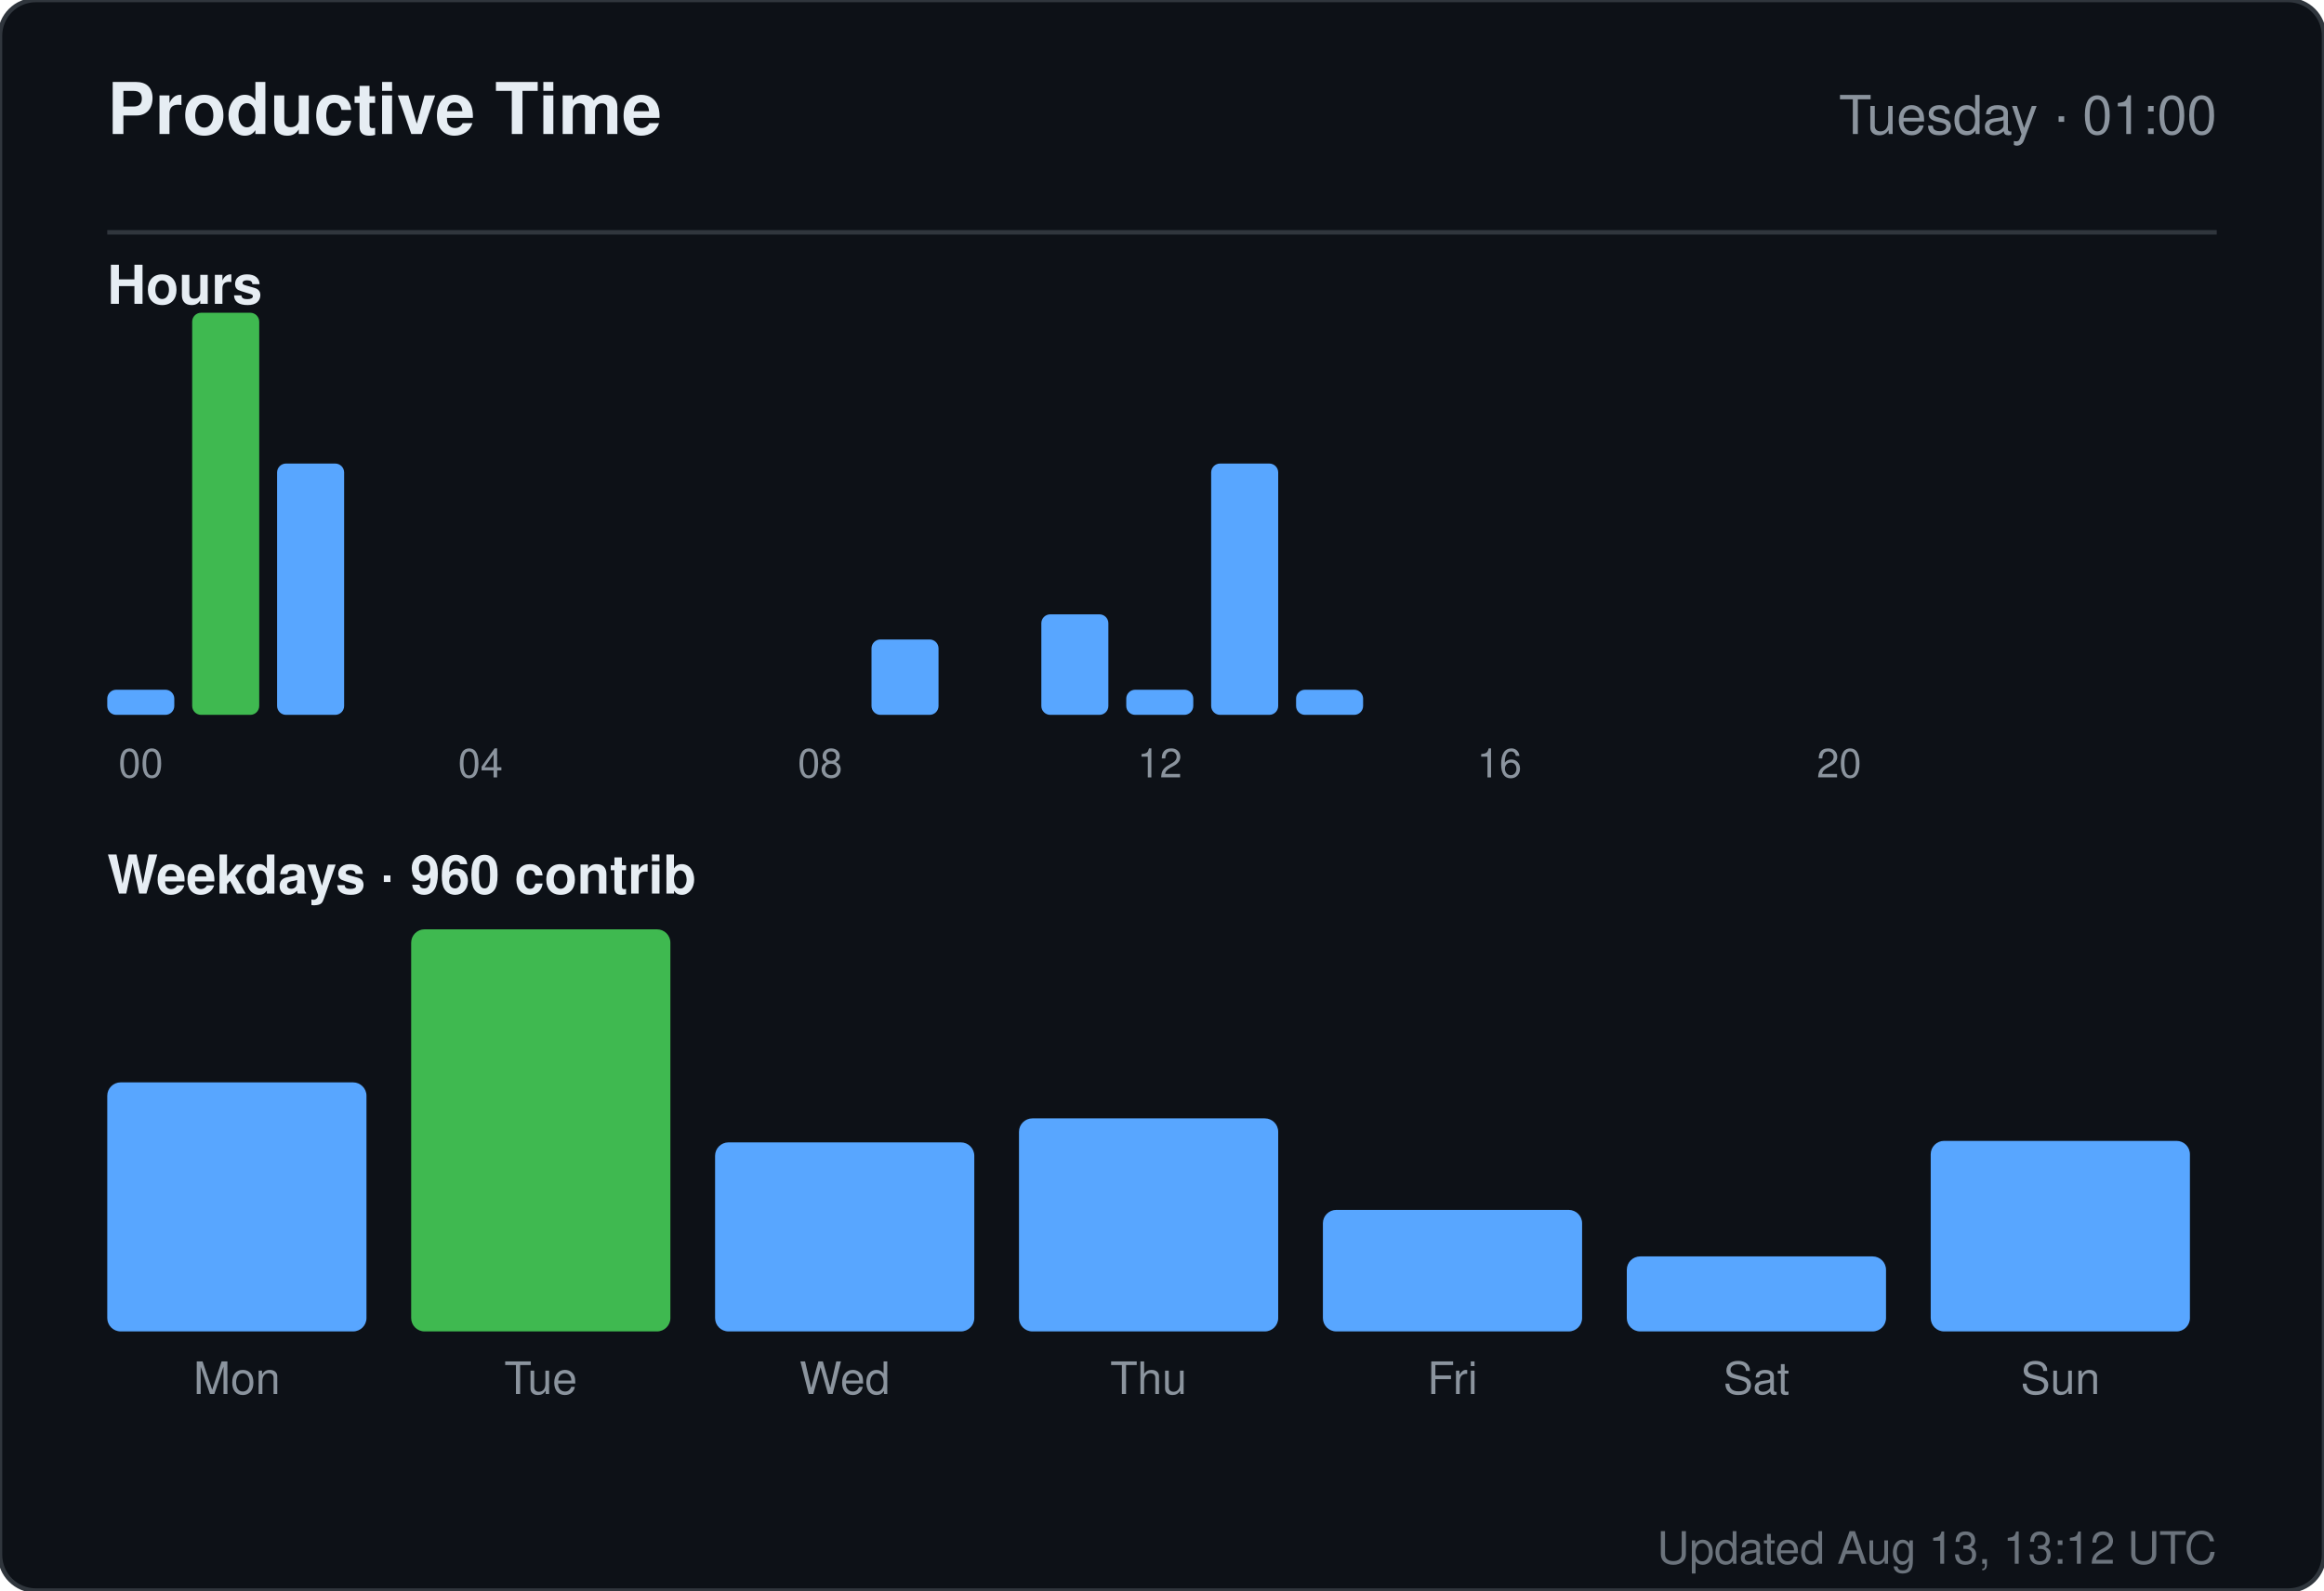
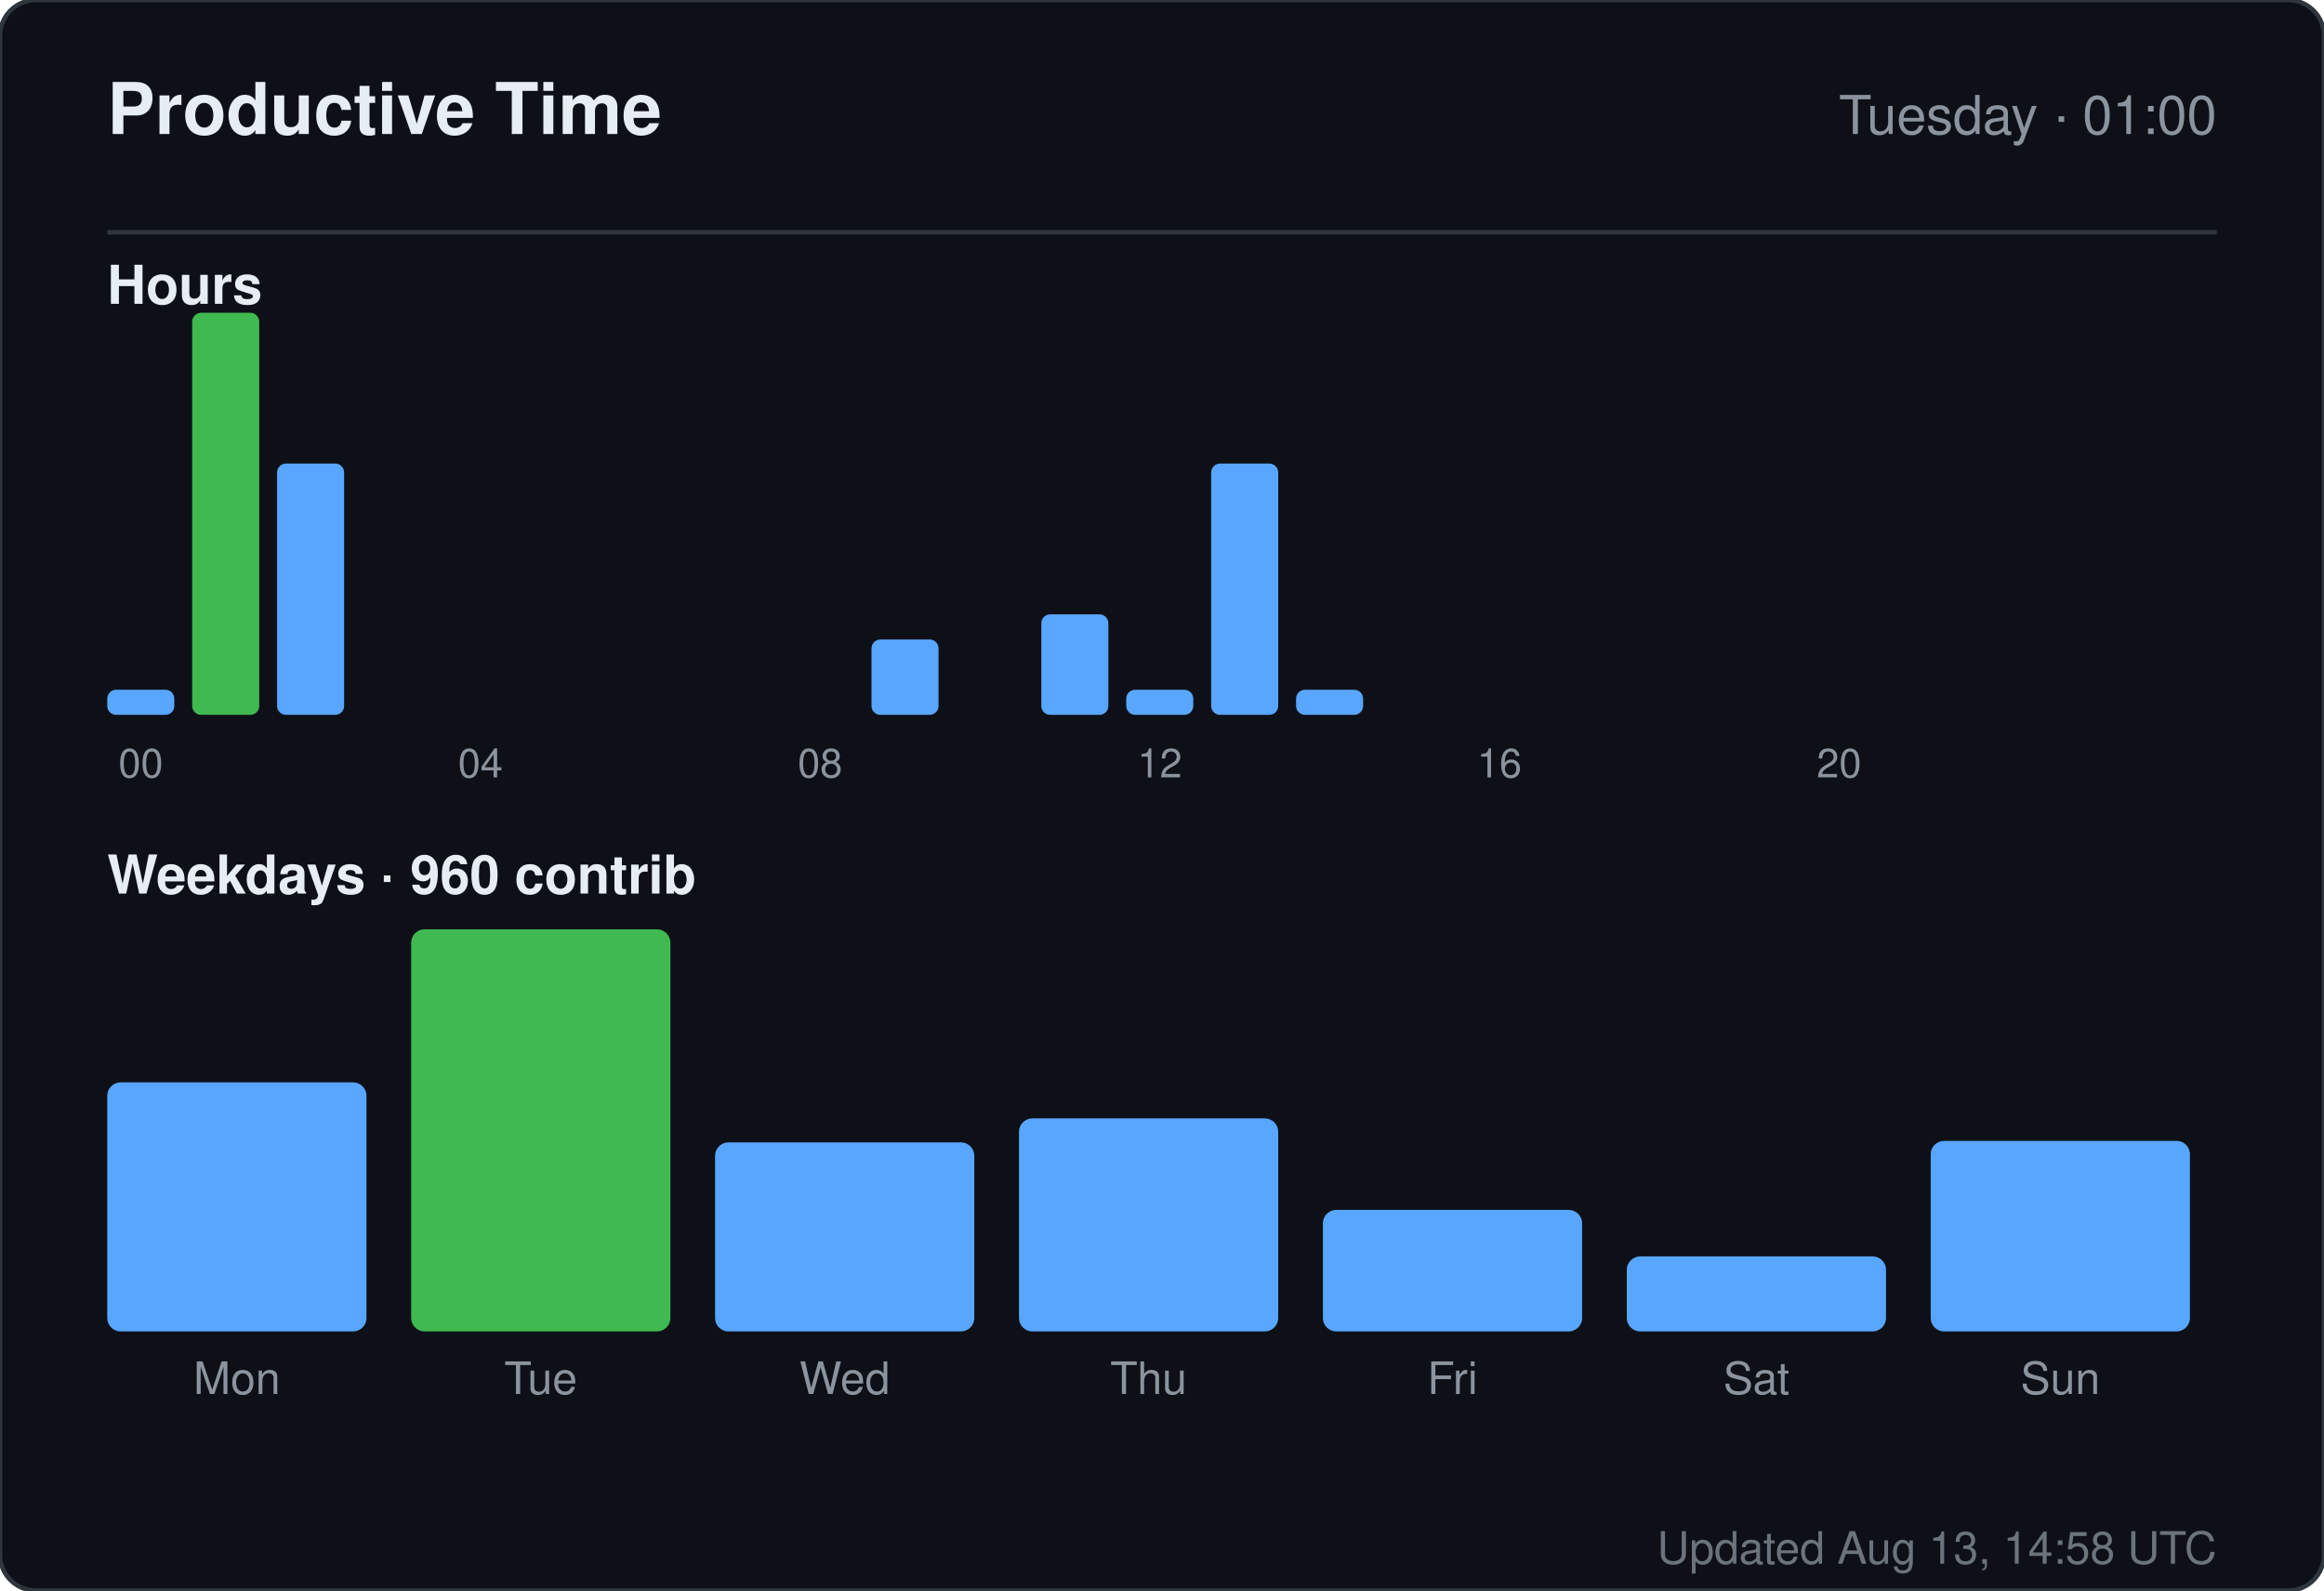
<svg xmlns="http://www.w3.org/2000/svg" width="520" height="356" viewBox="0 0 520 356" role="img" aria-label="Productive time for sandiirawan12">
  <rect width="520" height="356" rx="8" fill="#0d1117" stroke="#30363d" />
  <g font-family="-apple-system, BlinkMacSystemFont, Segoe UI, Helvetica, Arial, sans-serif">
    <text x="24" y="30" fill="#e6edf3" font-size="16" font-weight="700">Productive Time</text>
    <text x="496" y="30" fill="#8b949e" font-size="12" text-anchor="end">Tuesday · 01:00</text>
    <line x1="24" y1="52" x2="496" y2="52" stroke="#30363d" />
    <text x="24" y="68" fill="#e6edf3" font-size="12" font-weight="600">Hours</text>
    <rect x="24" y="154.375" width="15" height="5.625" rx="2" fill="#58a6ff" />
    <text x="31.5" y="174" fill="#8b949e" font-size="9" text-anchor="middle">00</text>
    <rect x="43" y="70" width="15" height="90" rx="2" fill="#3fb950" />
    <rect x="62" y="103.75" width="15" height="56.25" rx="2" fill="#58a6ff" />
    <rect x="81" y="160" width="15" height="0" rx="2" fill="#58a6ff" />
    <rect x="100" y="160" width="15" height="0" rx="2" fill="#58a6ff" />
    <text x="107.5" y="174" fill="#8b949e" font-size="9" text-anchor="middle">04</text>
    <rect x="119" y="160" width="15" height="0" rx="2" fill="#58a6ff" />
    <rect x="138" y="160" width="15" height="0" rx="2" fill="#58a6ff" />
    <rect x="157" y="160" width="15" height="0" rx="2" fill="#58a6ff" />
    <rect x="176" y="160" width="15" height="0" rx="2" fill="#58a6ff" />
    <text x="183.5" y="174" fill="#8b949e" font-size="9" text-anchor="middle">08</text>
    <rect x="195" y="143.125" width="15" height="16.875" rx="2" fill="#58a6ff" />
    <rect x="214" y="160" width="15" height="0" rx="2" fill="#58a6ff" />
    <rect x="233" y="137.5" width="15" height="22.5" rx="2" fill="#58a6ff" />
    <rect x="252" y="154.375" width="15" height="5.625" rx="2" fill="#58a6ff" />
    <text x="259.5" y="174" fill="#8b949e" font-size="9" text-anchor="middle">12</text>
    <rect x="271" y="103.75" width="15" height="56.25" rx="2" fill="#58a6ff" />
    <rect x="290" y="154.375" width="15" height="5.625" rx="2" fill="#58a6ff" />
    <rect x="309" y="160" width="15" height="0" rx="2" fill="#58a6ff" />
    <rect x="328" y="160" width="15" height="0" rx="2" fill="#58a6ff" />
    <text x="335.5" y="174" fill="#8b949e" font-size="9" text-anchor="middle">16</text>
    <rect x="347" y="160" width="15" height="0" rx="2" fill="#58a6ff" />
    <rect x="366" y="160" width="15" height="0" rx="2" fill="#58a6ff" />
    <rect x="385" y="160" width="15" height="0" rx="2" fill="#58a6ff" />
    <rect x="404" y="160" width="15" height="0" rx="2" fill="#58a6ff" />
    <text x="411.5" y="174" fill="#8b949e" font-size="9" text-anchor="middle">20</text>
    <rect x="423" y="160" width="15" height="0" rx="2" fill="#58a6ff" />
    <rect x="442" y="160" width="15" height="0" rx="2" fill="#58a6ff" />
    <rect x="461" y="160" width="15" height="0" rx="2" fill="#58a6ff" />
    <text x="24" y="200" fill="#e6edf3" font-size="12" font-weight="600">Weekdays · 960 contrib</text>
    <rect x="24" y="242.254" width="58" height="55.746" rx="3" fill="#58a6ff" />
    <text x="53" y="312" fill="#8b949e" font-size="10" text-anchor="middle">Mon</text>
    <rect x="92" y="208" width="58" height="90" rx="3" fill="#3fb950" />
    <text x="121" y="312" fill="#8b949e" font-size="10" text-anchor="middle">Tue</text>
    <rect x="160" y="255.687" width="58" height="42.313" rx="3" fill="#58a6ff" />
    <text x="189" y="312" fill="#8b949e" font-size="10" text-anchor="middle">Wed</text>
    <rect x="228" y="250.313" width="58" height="47.687" rx="3" fill="#58a6ff" />
    <text x="257" y="312" fill="#8b949e" font-size="10" text-anchor="middle">Thu</text>
    <rect x="296" y="270.799" width="58" height="27.201" rx="3" fill="#58a6ff" />
    <text x="325" y="312" fill="#8b949e" font-size="10" text-anchor="middle">Fri</text>
    <rect x="364" y="281.209" width="58" height="16.791" rx="3" fill="#58a6ff" />
    <text x="393" y="312" fill="#8b949e" font-size="10" text-anchor="middle">Sat</text>
    <rect x="432" y="255.351" width="58" height="42.649" rx="3" fill="#58a6ff" />
    <text x="461" y="312" fill="#8b949e" font-size="10" text-anchor="middle">Sun</text>
-     <text x="496" y="350" fill="#8b949e" font-size="10" text-anchor="end" opacity="0.75">Updated Aug 13, 13:12 UTC</text>
+     <text x="496" y="350" fill="#8b949e" font-size="10" text-anchor="end" opacity="0.75">Updated Aug 13, 14:58 UTC</text>
  </g>
</svg>
